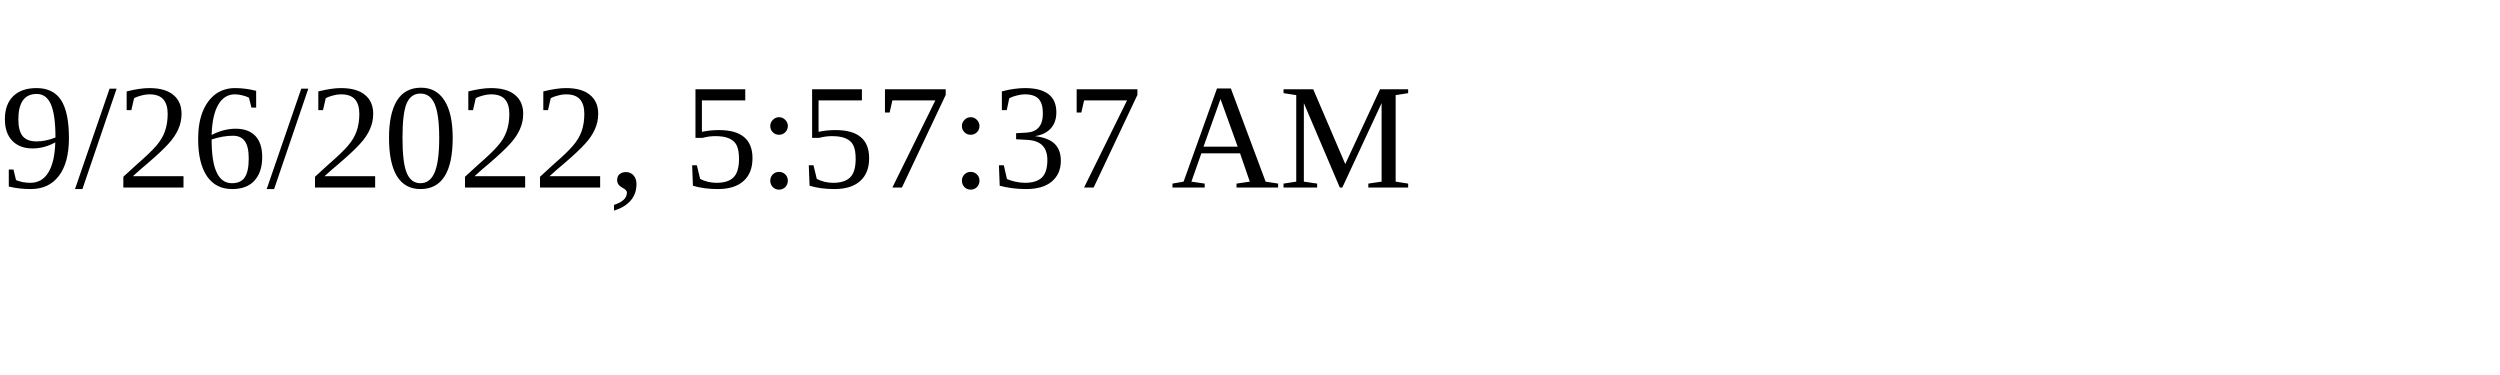
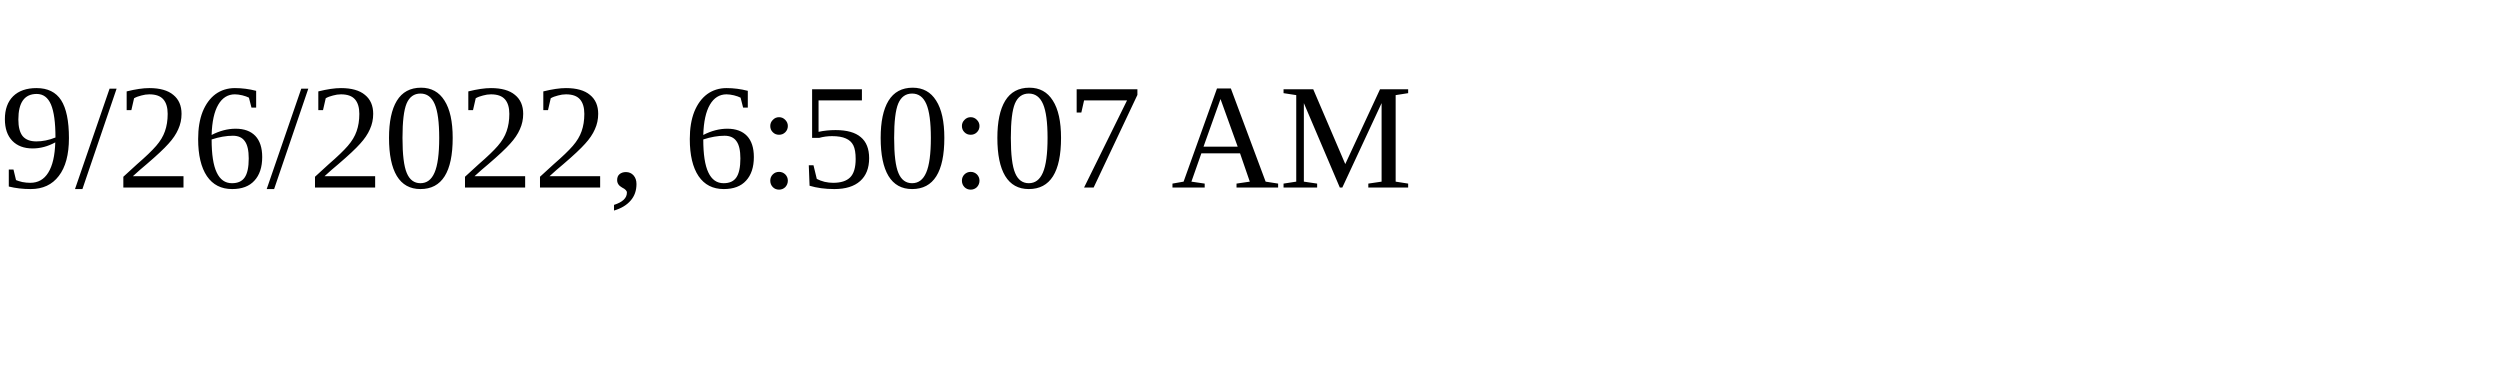
<svg xmlns="http://www.w3.org/2000/svg" height="30" width="200">
-   <text x="0" y="15">9/26/2022, 5:57:37 AM</text>
+   <text x="0" y="15">9/26/2022, 6:50:07 AM</text>
</svg>
